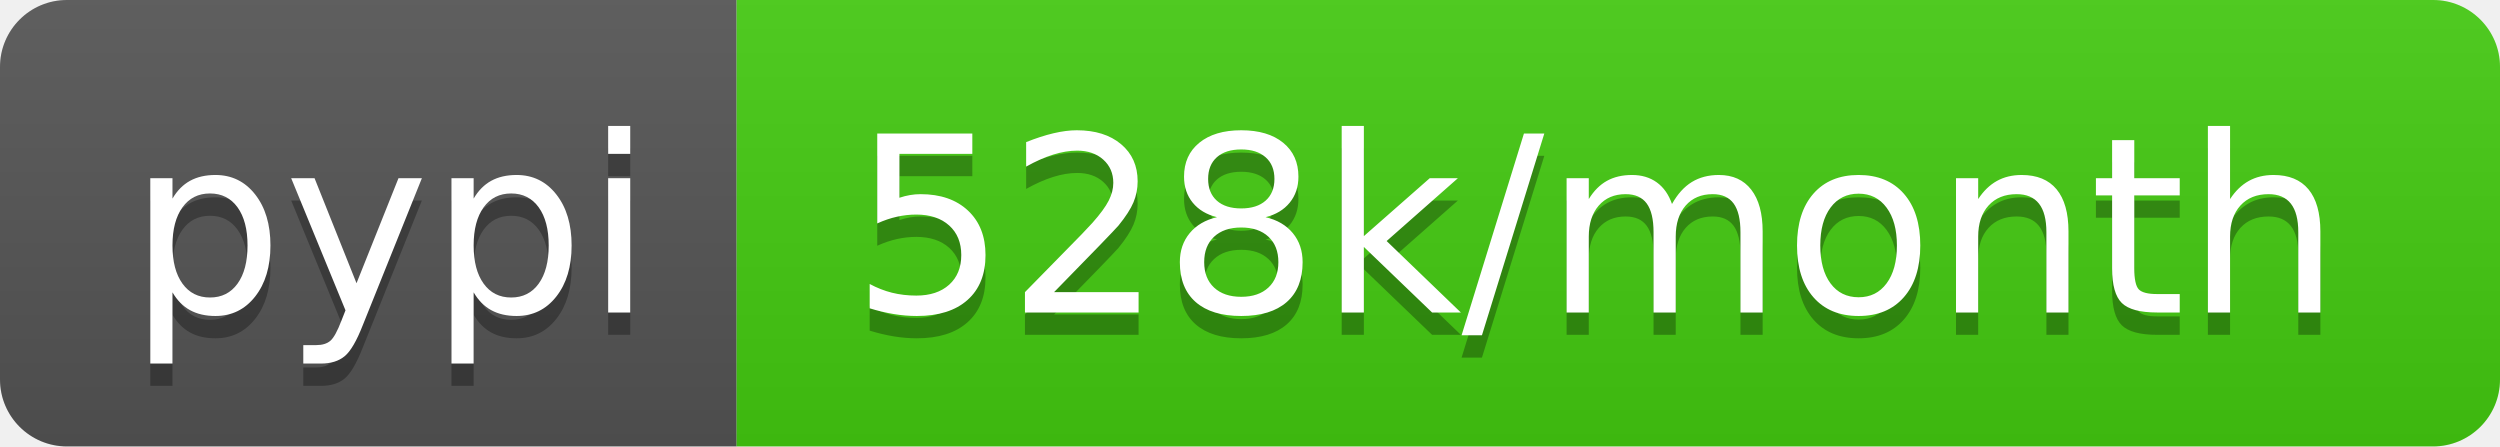
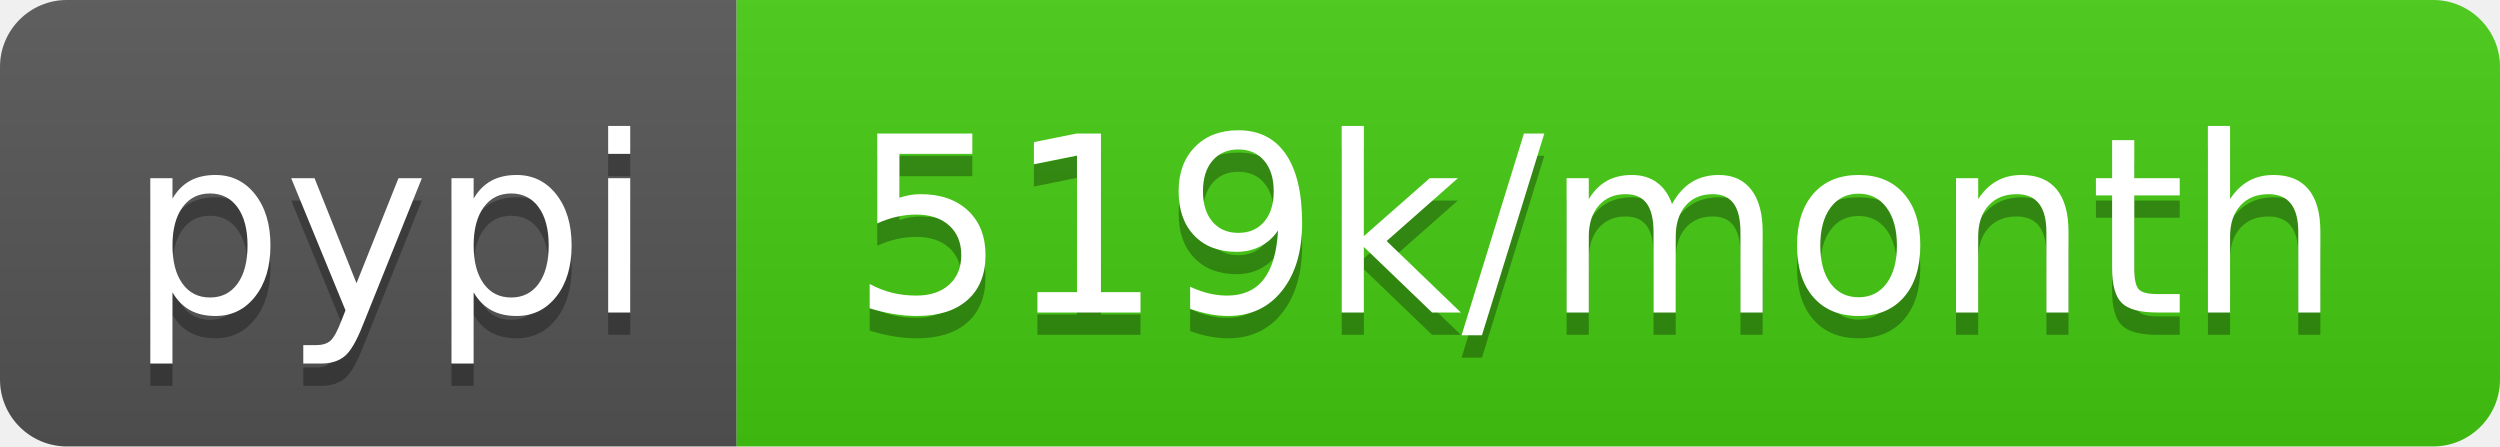
- <svg xmlns="http://www.w3.org/2000/svg" width="112" height="20" role="img" aria-label="pypi: 528k/month">
+ <svg xmlns="http://www.w3.org/2000/svg" width="112" height="20" role="img" aria-label="pypi: 519k/month">
  <linearGradient id="s" x2="0" y2="100%">
    <stop offset="0" stop-color="#bbb" stop-opacity=".1" />
    <stop offset="1" stop-opacity=".1" />
  </linearGradient>
  <clipPath id="r">
    <rect width="112" height="20" rx="3" fill="#fff" />
  </clipPath>
  <g clip-path="url(#r)">
    <rect width="33" height="20" fill="#555" />
    <rect x="33" width="79" height="20" fill="#4c1" />
    <rect width="112" height="20" fill="url(#s)" />
  </g>
  <g fill="#fff" text-anchor="middle" font-family="Verdana,Geneva,DejaVu Sans,sans-serif" text-rendering="geometricPrecision" font-size="110">
    <text aria-hidden="true" x="175" y="150" fill="#010101" fill-opacity=".3" transform="scale(.1)" textLength="230">pypi</text>
    <text x="175" y="140" transform="scale(.1)" fill="#fff" textLength="230">pypi</text>
-     <text aria-hidden="true" x="715" y="150" fill="#010101" fill-opacity=".3" transform="scale(.1)" textLength="690">528k/month</text>
-     <text x="715" y="140" transform="scale(.1)" fill="#fff" textLength="690">528k/month</text>
+     <text aria-hidden="true" x="715" y="150" fill="#010101" fill-opacity=".3" transform="scale(.1)" textLength="690">519k/month</text>
+     <text x="715" y="140" transform="scale(.1)" fill="#fff" textLength="690">519k/month</text>
  </g>
</svg>
